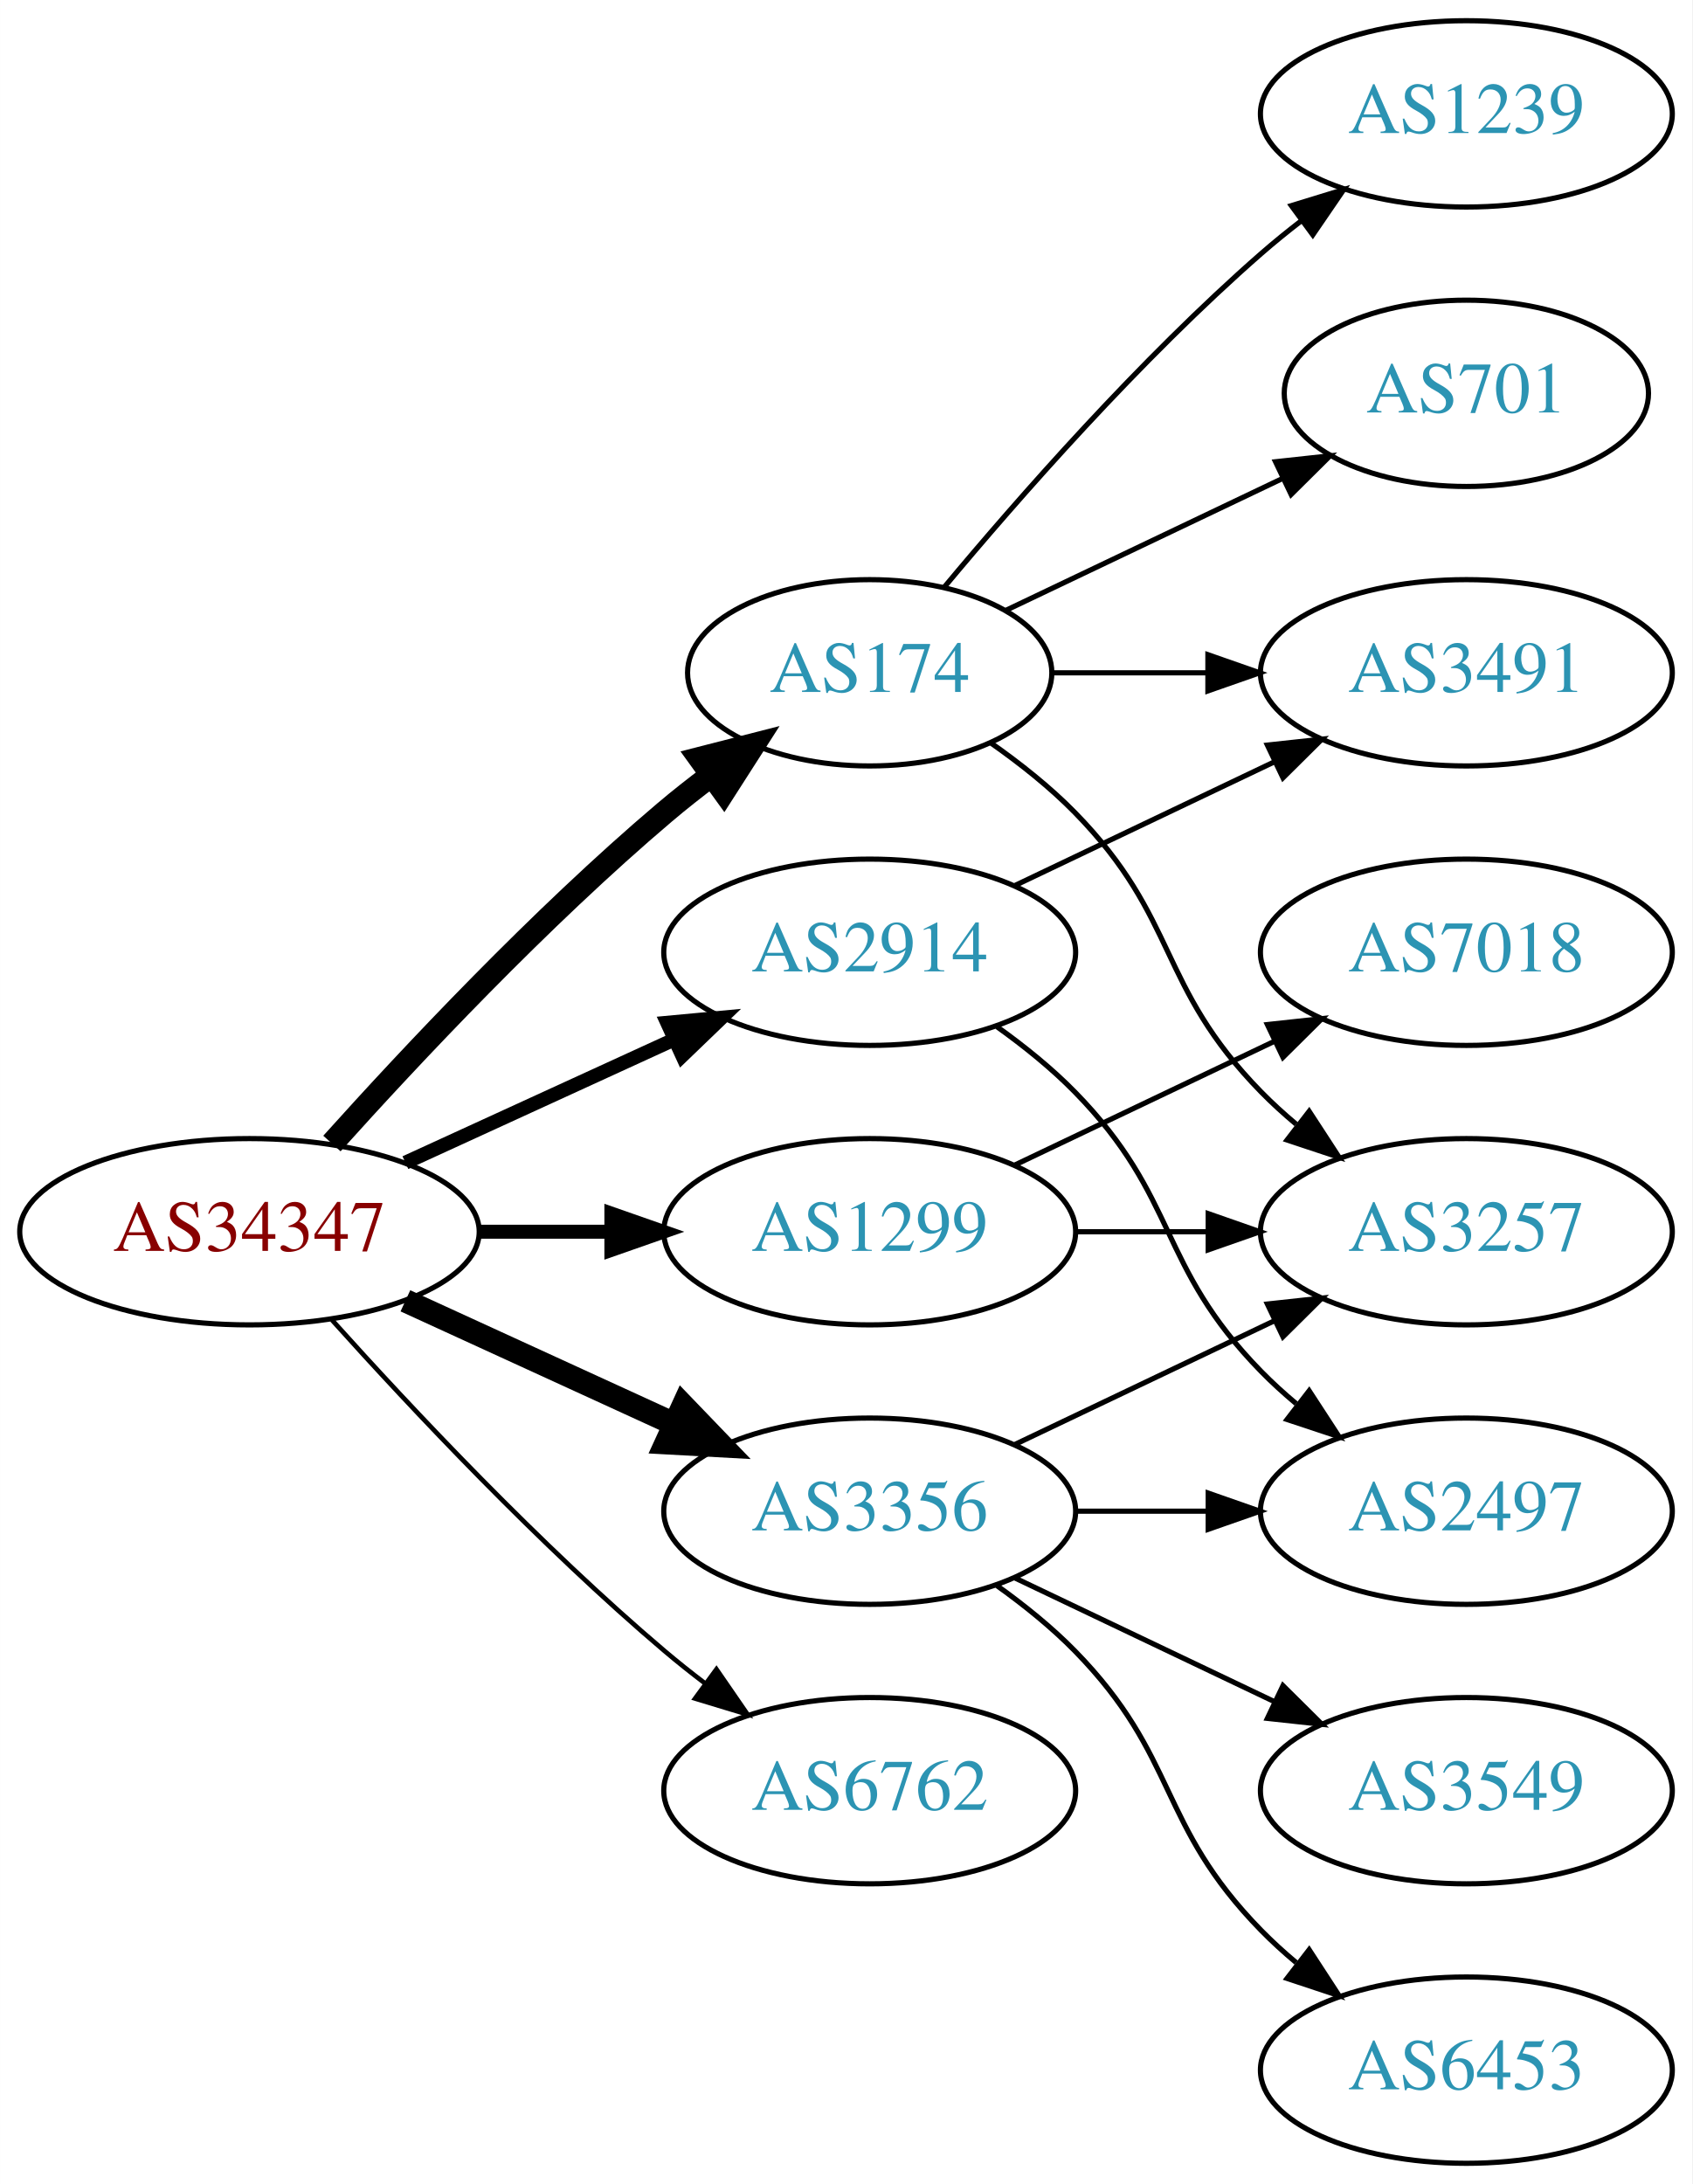
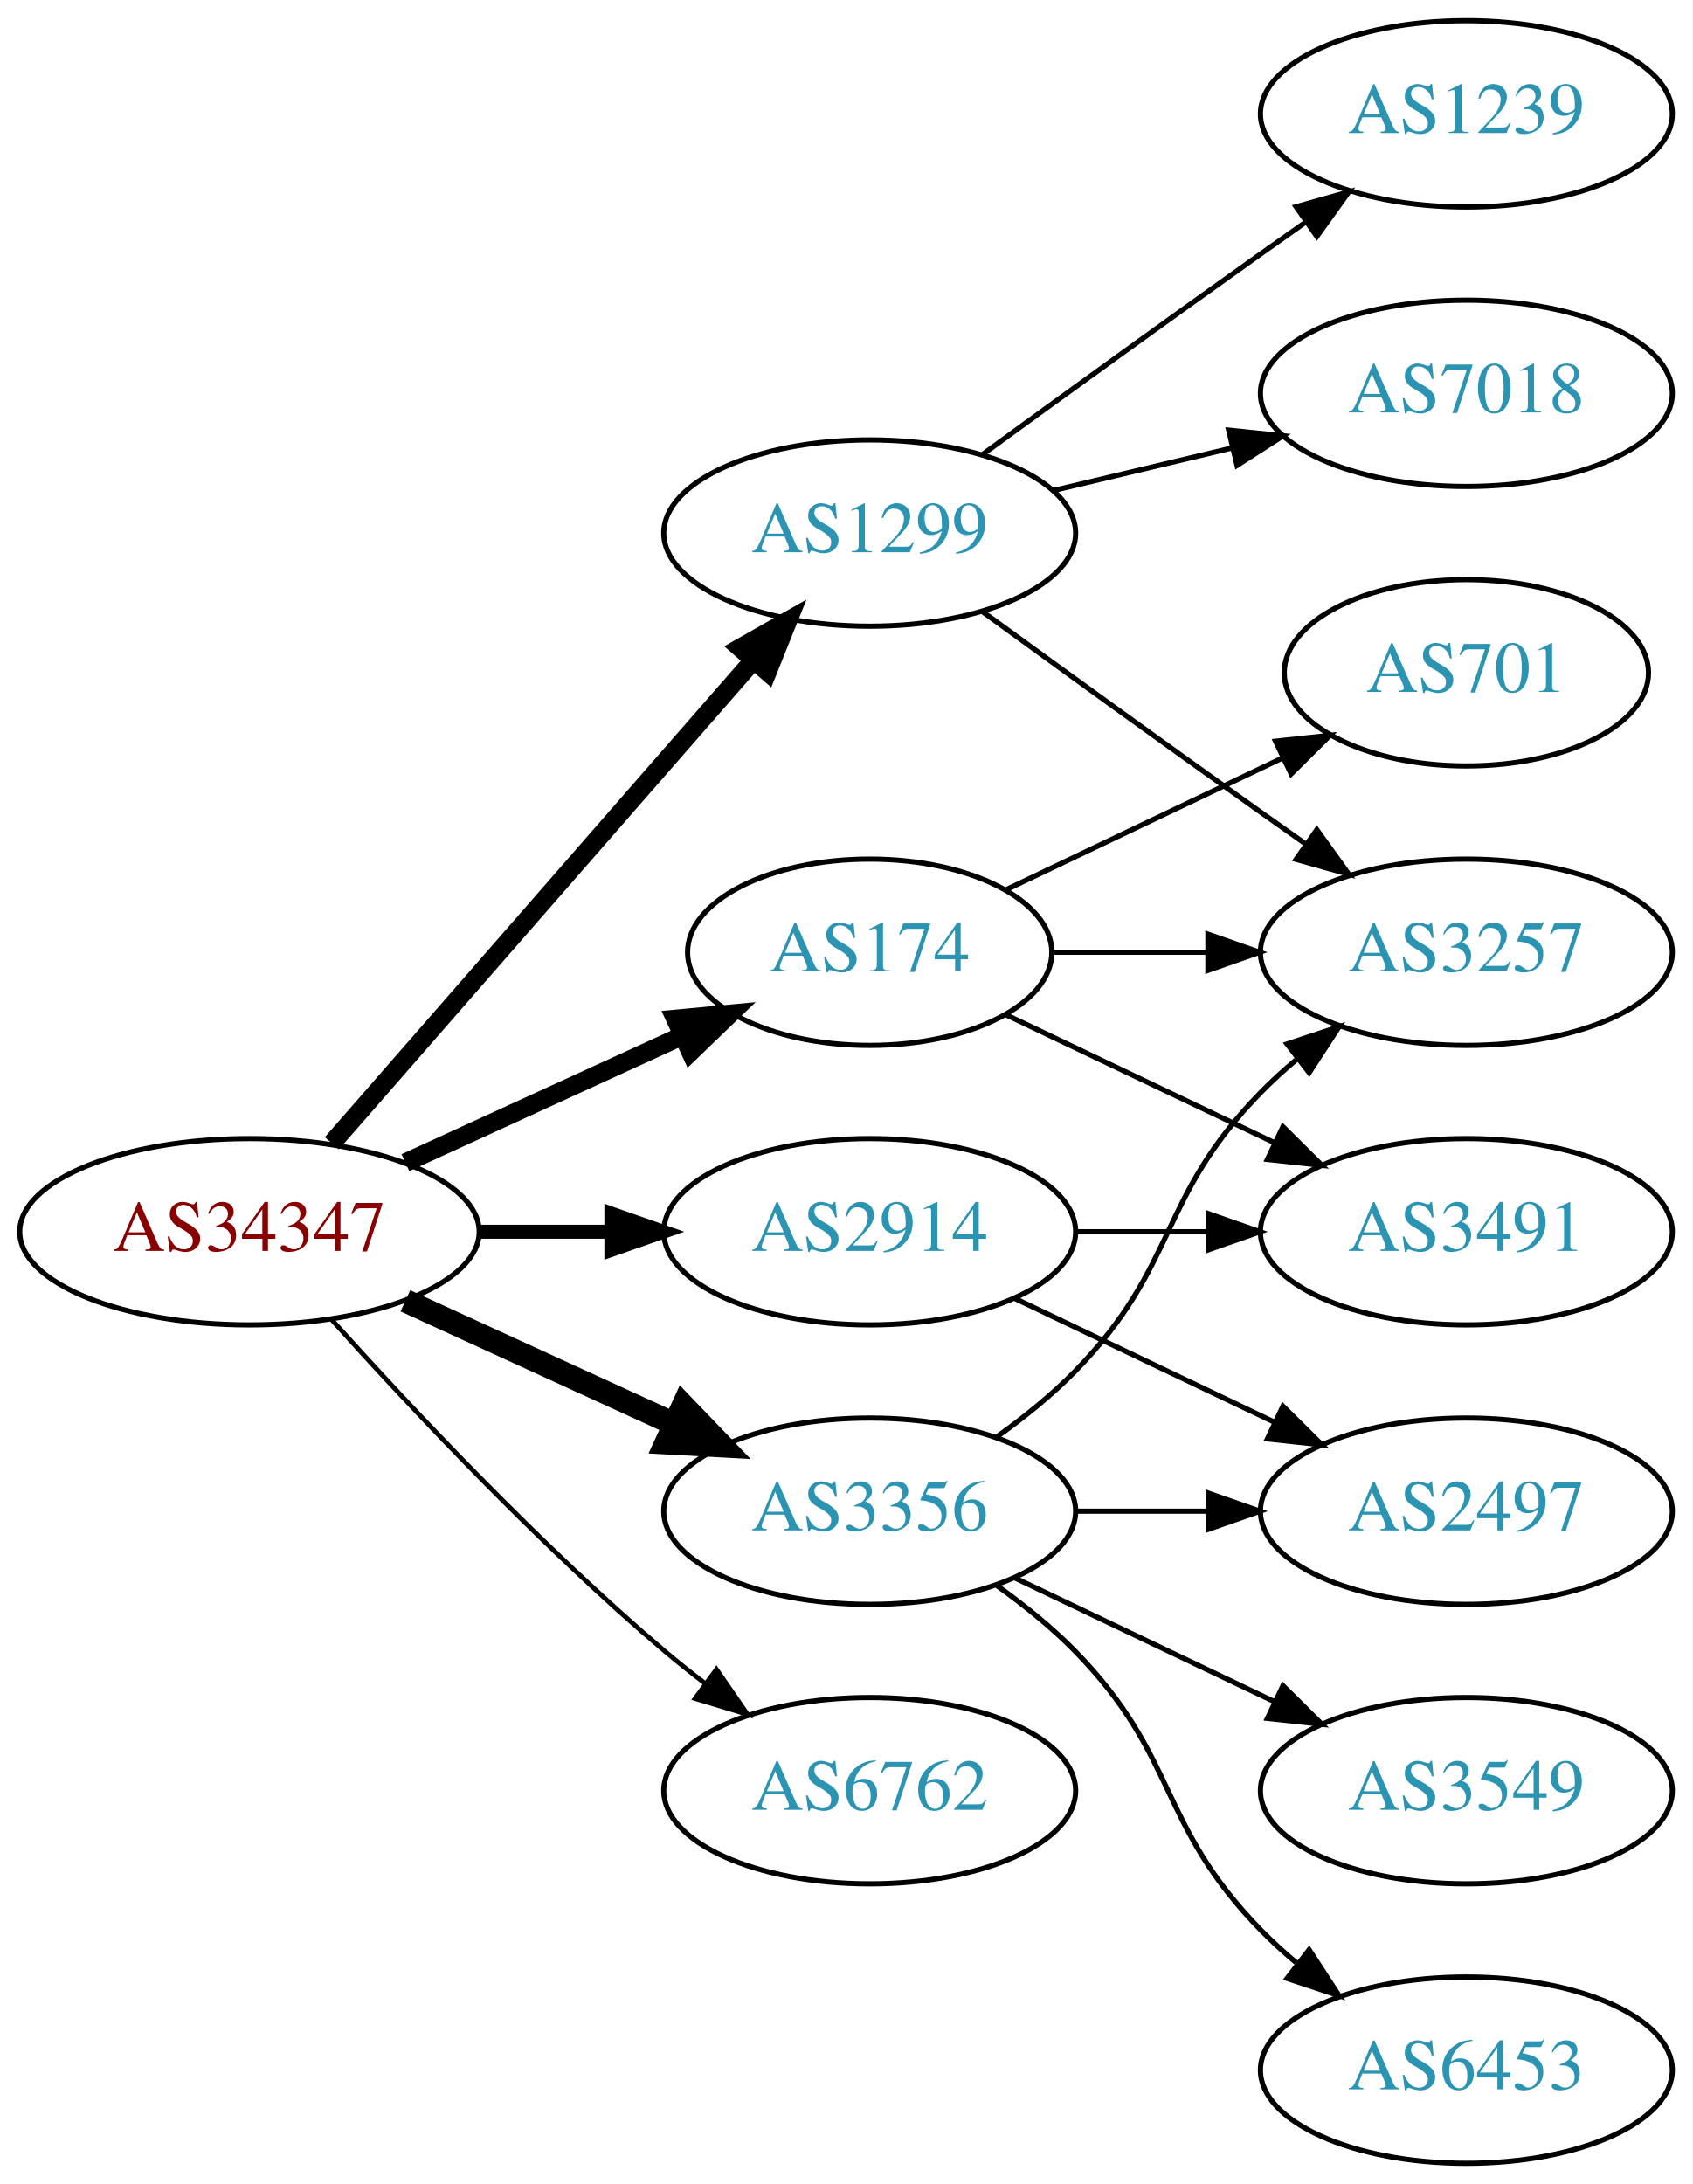
<svg xmlns="http://www.w3.org/2000/svg" xmlns:xlink="http://www.w3.org/1999/xlink" width="327pt" height="422pt" viewBox="0.00 0.00 326.98 422.00">
  <g id="graph0" class="graph" transform="scale(1 1) rotate(0) translate(4 418)">
    <polygon fill="white" stroke="none" points="-4,4 -4,-418 322.978,-418 322.978,4 -4,4" />
    <g id="node1" class="node">
      <g id="a_node1">
        <a xlink:href="/asn/34347" xlink:title="AS34347 ~ HALLAG Kommunal GmbH [AT]">
          <ellipse fill="#ffffff" stroke="black" cx="44.196" cy="-180" rx="44.393" ry="18" />
          <text text-anchor="middle" x="44.196" y="-176.3" font-family="Times,serif" font-size="14.00" fill="#880000">AS34347</text>
        </a>
      </g>
    </g>
    <g id="node2" class="node">
      <g id="a_node2">
        <a xlink:href="/asn/174" xlink:title="AS174 ~ Cogent Communications [US]">
-           <ellipse fill="#ffffff" stroke="black" cx="164.039" cy="-288" rx="35.194" ry="18" />
-           <text text-anchor="middle" x="164.039" y="-284.3" font-family="Times,serif" font-size="14.00" fill="#2c94b3">AS174</text>
+           <ellipse fill="#ffffff" stroke="black" cx="164.039" cy="-234" rx="35.194" ry="18" />
+           <text text-anchor="middle" x="164.039" y="-230.3" font-family="Times,serif" font-size="14.00" fill="#2c94b3">AS174</text>
        </a>
      </g>
    </g>
    <g id="edge1" class="edge">
-       <path fill="none" stroke="black" stroke-width="4.5" d="M60.128,-197.044C75.455,-214.097 100.39,-240.65 124.392,-261 127.244,-263.418 130.309,-265.833 133.421,-268.169" />
-       <polygon fill="black" stroke="black" stroke-width="4.5" points="131.237,-271.45 141.649,-274.116 135.85,-265.067 131.237,-271.45" />
+       <path fill="none" stroke="black" stroke-width="3.6" d="M74.326,-193.348C90.543,-200.78 110.846,-210.083 127.935,-217.914" />
+       <polygon fill="black" stroke="black" stroke-width="3.6" points="126.503,-221.108 137.052,-222.092 129.419,-214.744 126.503,-221.108" />
    </g>
    <g id="node3" class="node">
      <g id="a_node3">
        <a xlink:href="/asn/1299" xlink:title="AS1299 ~ Telia Carrier [EU]">
-           <ellipse fill="#ffffff" stroke="black" cx="164.039" cy="-180" rx="39.794" ry="18" />
-           <text text-anchor="middle" x="164.039" y="-176.3" font-family="Times,serif" font-size="14.00" fill="#2c94b3">AS1299</text>
+           <ellipse fill="#ffffff" stroke="black" cx="164.039" cy="-315" rx="39.794" ry="18" />
+           <text text-anchor="middle" x="164.039" y="-311.3" font-family="Times,serif" font-size="14.00" fill="#2c94b3">AS1299</text>
        </a>
      </g>
    </g>
    <g id="edge2" class="edge">
-       <path fill="none" stroke="black" stroke-width="2.7" d="M88.407,-180C96.72,-180 105.482,-180 113.965,-180" />
-       <polygon fill="black" stroke="black" stroke-width="2.7" points="114.123,-183.5 124.123,-180 114.123,-176.5 114.123,-183.5" />
+       <path fill="none" stroke="black" stroke-width="3.6" d="M60.121,-197.098C80.663,-220.631 117.782,-263.155 141.379,-290.187" />
+       <polygon fill="black" stroke="black" stroke-width="3.6" points="139.022,-292.809 148.235,-298.041 144.296,-288.206 139.022,-292.809" />
    </g>
    <g id="node4" class="node">
      <g id="a_node4">
        <a xlink:href="/asn/2914" xlink:title="AS2914 ~ NTT America, Inc. [US]">
-           <ellipse fill="#ffffff" stroke="black" cx="164.039" cy="-234" rx="39.794" ry="18" />
-           <text text-anchor="middle" x="164.039" y="-230.3" font-family="Times,serif" font-size="14.00" fill="#2c94b3">AS2914</text>
+           <ellipse fill="#ffffff" stroke="black" cx="164.039" cy="-180" rx="39.794" ry="18" />
+           <text text-anchor="middle" x="164.039" y="-176.3" font-family="Times,serif" font-size="14.00" fill="#2c94b3">AS2914</text>
        </a>
      </g>
    </g>
    <g id="edge3" class="edge">
-       <path fill="none" stroke="black" stroke-width="2.7" d="M74.326,-193.348C89.937,-200.502 109.335,-209.391 126.007,-217.03" />
-       <polygon fill="black" stroke="black" stroke-width="2.7" points="124.91,-220.378 135.459,-221.362 127.826,-214.014 124.91,-220.378" />
+       <path fill="none" stroke="black" stroke-width="2.7" d="M88.407,-180C96.72,-180 105.482,-180 113.965,-180" />
+       <polygon fill="black" stroke="black" stroke-width="2.7" points="114.123,-183.5 124.123,-180 114.123,-176.5 114.123,-183.5" />
    </g>
    <g id="node5" class="node">
      <g id="a_node5">
        <a xlink:href="/asn/3356" xlink:title="AS3356 ~ Level 3 Parent, LLC [US]">
          <ellipse fill="#ffffff" stroke="black" cx="164.039" cy="-126" rx="39.794" ry="18" />
          <text text-anchor="middle" x="164.039" y="-122.3" font-family="Times,serif" font-size="14.00" fill="#2c94b3">AS3356</text>
        </a>
      </g>
    </g>
    <g id="edge4" class="edge">
      <path fill="none" stroke="black" stroke-width="4.5" d="M74.326,-166.652C89.937,-159.498 109.335,-150.609 126.007,-142.97" />
      <polygon fill="black" stroke="black" stroke-width="4.5" points="128.008,-146.384 135.459,-138.638 124.727,-139.225 128.008,-146.384" />
    </g>
    <g id="node6" class="node">
      <g id="a_node6">
        <a xlink:href="/asn/6762" xlink:title="AS6762 ~ TELECOM ITALIA SPARKLE S.p.A. [IT]">
          <ellipse fill="#ffffff" stroke="black" cx="164.039" cy="-72" rx="39.794" ry="18" />
          <text text-anchor="middle" x="164.039" y="-68.3" font-family="Times,serif" font-size="14.00" fill="#2c94b3">AS6762</text>
        </a>
      </g>
    </g>
    <g id="edge5" class="edge">
      <path fill="none" stroke="black" stroke-width="0.9" d="M60.128,-162.956C75.455,-145.903 100.39,-119.35 124.392,-99 126.889,-96.883 129.55,-94.768 132.261,-92.707" />
      <polygon fill="black" stroke="black" stroke-width="0.9" points="134.427,-95.459 140.437,-86.734 130.298,-89.806 134.427,-95.459" />
    </g>
    <g id="node7" class="node">
      <g id="a_node7">
        <a xlink:href="/asn/3491" xlink:title="AS3491 ~ PCCW Global, Inc. [US]">
-           <ellipse fill="#ffffff" stroke="black" cx="279.332" cy="-288" rx="39.794" ry="18" />
-           <text text-anchor="middle" x="279.332" y="-284.3" font-family="Times,serif" font-size="14.00" fill="#2c94b3">AS3491</text>
+           <ellipse fill="#ffffff" stroke="black" cx="279.332" cy="-180" rx="39.794" ry="18" />
+           <text text-anchor="middle" x="279.332" y="-176.3" font-family="Times,serif" font-size="14.00" fill="#2c94b3">AS3491</text>
        </a>
      </g>
    </g>
    <g id="edge6" class="edge">
-       <path fill="none" stroke="black" d="M199.338,-288C208.715,-288 219.065,-288 229.1,-288" />
-       <polygon fill="black" stroke="black" points="229.388,-291.5 239.388,-288 229.388,-284.5 229.388,-291.5" />
+       <path fill="none" stroke="black" d="M190.464,-221.881C205.766,-214.587 225.49,-205.186 242.372,-197.14" />
+       <polygon fill="black" stroke="black" points="243.891,-200.293 251.412,-192.831 240.879,-193.974 243.891,-200.293" />
    </g>
    <g id="node8" class="node">
      <g id="a_node8">
+         <a xlink:href="/asn/701" xlink:title="AS701 ~ UUNET [US]">
+           <ellipse fill="#ffffff" stroke="black" cx="279.332" cy="-288" rx="35.194" ry="18" />
+           <text text-anchor="middle" x="279.332" y="-284.3" font-family="Times,serif" font-size="14.00" fill="#2c94b3">AS701</text>
+         </a>
+       </g>
+     </g>
+     <g id="edge7" class="edge">
+       <path fill="none" stroke="black" d="M190.464,-246.119C206.207,-253.622 226.629,-263.356 243.822,-271.551" />
+       <polygon fill="black" stroke="black" points="242.458,-274.779 252.991,-275.922 245.47,-268.46 242.458,-274.779" />
+     </g>
+     <g id="node9" class="node">
+       <g id="a_node9">
+         <a xlink:href="/asn/3257" xlink:title="AS3257 ~ GTT [DE]">
+           <ellipse fill="#ffffff" stroke="black" cx="279.332" cy="-234" rx="39.794" ry="18" />
+           <text text-anchor="middle" x="279.332" y="-230.3" font-family="Times,serif" font-size="14.00" fill="#2c94b3">AS3257</text>
+         </a>
+       </g>
+     </g>
+     <g id="edge8" class="edge">
+       <path fill="none" stroke="black" d="M199.338,-234C208.715,-234 219.065,-234 229.1,-234" />
+       <polygon fill="black" stroke="black" points="229.388,-237.5 239.388,-234 229.388,-230.5 229.388,-237.5" />
+     </g>
+     <g id="edge9" class="edge">
+       <path fill="none" stroke="black" d="M185.887,-299.778C200.821,-288.909 221.435,-273.975 239.685,-261 242.506,-258.995 245.449,-256.915 248.397,-254.841" />
+       <polygon fill="black" stroke="black" points="250.443,-257.681 256.621,-249.074 246.424,-251.95 250.443,-257.681" />
+     </g>
+     <g id="node10" class="node">
+       <g id="a_node10">
        <a xlink:href="/asn/1239" xlink:title="AS1239 ~ Sprint [US]">
          <ellipse fill="#ffffff" stroke="black" cx="279.332" cy="-396" rx="39.794" ry="18" />
          <text text-anchor="middle" x="279.332" y="-392.3" font-family="Times,serif" font-size="14.00" fill="#2c94b3">AS1239</text>
        </a>
      </g>
    </g>
-     <g id="edge7" class="edge">
-       <path fill="none" stroke="black" d="M178.404,-304.499C192.659,-321.596 216.354,-348.619 239.685,-369 242.151,-371.154 244.789,-373.294 247.487,-375.372" />
-       <polygon fill="black" stroke="black" points="245.512,-378.264 255.641,-381.37 249.66,-372.625 245.512,-378.264" />
-     </g>
-     <g id="node9" class="node">
-       <g id="a_node9">
-         <a xlink:href="/asn/701" xlink:title="AS701 ~ UUNET [US]">
-           <ellipse fill="#ffffff" stroke="black" cx="279.332" cy="-342" rx="35.194" ry="18" />
-           <text text-anchor="middle" x="279.332" y="-338.3" font-family="Times,serif" font-size="14.00" fill="#2c94b3">AS701</text>
-         </a>
-       </g>
-     </g>
-     <g id="edge8" class="edge">
-       <path fill="none" stroke="black" d="M190.464,-300.119C206.207,-307.622 226.629,-317.356 243.822,-325.551" />
-       <polygon fill="black" stroke="black" points="242.458,-328.779 252.991,-329.922 245.47,-322.46 242.458,-328.779" />
-     </g>
-     <g id="node10" class="node">
-       <g id="a_node10">
-         <a xlink:href="/asn/3257" xlink:title="AS3257 ~ GTT [DE]">
-           <ellipse fill="#ffffff" stroke="black" cx="279.332" cy="-180" rx="39.794" ry="18" />
-           <text text-anchor="middle" x="279.332" y="-176.3" font-family="Times,serif" font-size="14.00" fill="#2c94b3">AS3257</text>
-         </a>
-       </g>
-     </g>
-     <g id="edge9" class="edge">
-       <path fill="none" stroke="black" d="M187.422,-274.468C193.063,-270.51 198.877,-265.914 203.685,-261 223.858,-240.383 219.513,-227.617 239.685,-207 241.778,-204.861 244.061,-202.782 246.438,-200.79" />
-       <polygon fill="black" stroke="black" points="248.956,-203.268 254.738,-194.389 244.681,-197.725 248.956,-203.268" />
-     </g>
-     <g id="edge11" class="edge">
-       <path fill="none" stroke="black" d="M203.711,-180C211.914,-180 220.678,-180 229.21,-180" />
-       <polygon fill="black" stroke="black" points="229.449,-183.5 239.449,-180 229.449,-176.5 229.449,-183.5" />
+     <g id="edge10" class="edge">
+       <path fill="none" stroke="black" d="M185.887,-330.222C200.821,-341.091 221.435,-356.025 239.685,-369 242.506,-371.005 245.449,-373.085 248.397,-375.159" />
+       <polygon fill="black" stroke="black" points="246.424,-378.05 256.621,-380.926 250.443,-372.319 246.424,-378.05" />
    </g>
    <g id="node11" class="node">
      <g id="a_node11">
        <a xlink:href="/asn/7018" xlink:title="AS7018 ~ AT&amp;T Services, Inc. [US]">
-           <ellipse fill="#ffffff" stroke="black" cx="279.332" cy="-234" rx="39.794" ry="18" />
-           <text text-anchor="middle" x="279.332" y="-230.3" font-family="Times,serif" font-size="14.00" fill="#2c94b3">AS7018</text>
+           <ellipse fill="#ffffff" stroke="black" cx="279.332" cy="-342" rx="39.794" ry="18" />
+           <text text-anchor="middle" x="279.332" y="-338.3" font-family="Times,serif" font-size="14.00" fill="#2c94b3">AS7018</text>
        </a>
      </g>
    </g>
-     <g id="edge10" class="edge">
-       <path fill="none" stroke="black" d="M192.175,-192.934C207.169,-200.081 225.99,-209.052 242.213,-216.785" />
-       <polygon fill="black" stroke="black" points="240.884,-220.028 251.417,-221.171 243.895,-213.709 240.884,-220.028" />
+     <g id="edge11" class="edge">
+       <path fill="none" stroke="black" d="M199.646,-323.248C210.517,-325.838 222.671,-328.735 234.114,-331.462" />
+       <polygon fill="black" stroke="black" points="233.397,-334.889 243.936,-333.803 235.02,-328.08 233.397,-334.889" />
    </g>
-     <g id="edge13" class="edge">
-       <path fill="none" stroke="black" d="M192.175,-246.934C207.169,-254.081 225.99,-263.052 242.213,-270.785" />
-       <polygon fill="black" stroke="black" points="240.884,-274.028 251.417,-275.171 243.895,-267.709 240.884,-274.028" />
+     <g id="edge12" class="edge">
+       <path fill="none" stroke="black" d="M203.711,-180C211.914,-180 220.678,-180 229.21,-180" />
+       <polygon fill="black" stroke="black" points="229.449,-183.5 239.449,-180 229.449,-176.5 229.449,-183.5" />
    </g>
    <g id="node12" class="node">
      <g id="a_node12">
        <a xlink:href="/asn/2497" xlink:title="AS2497 ~ Internet Initiative Japan Inc. [JP]">
          <ellipse fill="#ffffff" stroke="black" cx="279.332" cy="-126" rx="39.794" ry="18" />
          <text text-anchor="middle" x="279.332" y="-122.3" font-family="Times,serif" font-size="14.00" fill="#2c94b3">AS2497</text>
        </a>
      </g>
    </g>
-     <g id="edge12" class="edge">
-       <path fill="none" stroke="black" d="M188.633,-219.611C193.889,-215.852 199.22,-211.563 203.685,-207 223.858,-186.383 219.513,-173.617 239.685,-153 241.778,-150.861 244.061,-148.782 246.438,-146.79" />
-       <polygon fill="black" stroke="black" points="248.956,-149.268 254.738,-140.389 244.681,-143.725 248.956,-149.268" />
+     <g id="edge13" class="edge">
+       <path fill="none" stroke="black" d="M192.175,-167.066C207.169,-159.919 225.99,-150.948 242.213,-143.215" />
+       <polygon fill="black" stroke="black" points="243.895,-146.291 251.417,-138.829 240.884,-139.972 243.895,-146.291" />
+     </g>
+     <g id="edge17" class="edge">
+       <path fill="none" stroke="black" d="M188.633,-140.389C193.889,-144.148 199.22,-148.437 203.685,-153 223.858,-173.617 219.513,-186.383 239.685,-207 241.778,-209.139 244.061,-211.218 246.438,-213.21" />
+       <polygon fill="black" stroke="black" points="244.681,-216.275 254.738,-219.611 248.956,-210.732 244.681,-216.275" />
    </g>
    <g id="edge16" class="edge">
-       <path fill="none" stroke="black" d="M192.175,-138.934C207.169,-146.081 225.99,-155.052 242.213,-162.785" />
-       <polygon fill="black" stroke="black" points="240.884,-166.028 251.417,-167.171 243.895,-159.709 240.884,-166.028" />
-     </g>
-     <g id="edge14" class="edge">
      <path fill="none" stroke="black" d="M203.711,-126C211.914,-126 220.678,-126 229.21,-126" />
      <polygon fill="black" stroke="black" points="229.449,-129.5 239.449,-126 229.449,-122.5 229.449,-129.5" />
    </g>
    <g id="node13" class="node">
      <g id="a_node13">
        <a xlink:href="/asn/3549" xlink:title="AS3549 ~ Level 3 Parent, LLC [US]">
          <ellipse fill="#ffffff" stroke="black" cx="279.332" cy="-72" rx="39.794" ry="18" />
          <text text-anchor="middle" x="279.332" y="-68.3" font-family="Times,serif" font-size="14.00" fill="#2c94b3">AS3549</text>
        </a>
      </g>
    </g>
-     <g id="edge15" class="edge">
+     <g id="edge14" class="edge">
      <path fill="none" stroke="black" d="M192.175,-113.066C207.169,-105.919 225.99,-96.948 242.213,-89.215" />
      <polygon fill="black" stroke="black" points="243.895,-92.291 251.417,-84.829 240.884,-85.972 243.895,-92.291" />
    </g>
    <g id="node14" class="node">
      <g id="a_node14">
        <a xlink:href="/asn/6453" xlink:title="AS6453 ~ TATA COMMUNICATIONS (AMERICA) INC [US]">
          <ellipse fill="#ffffff" stroke="black" cx="279.332" cy="-18" rx="39.794" ry="18" />
          <text text-anchor="middle" x="279.332" y="-14.3" font-family="Times,serif" font-size="14.00" fill="#2c94b3">AS6453</text>
        </a>
      </g>
    </g>
-     <g id="edge17" class="edge">
+     <g id="edge15" class="edge">
      <path fill="none" stroke="black" d="M188.633,-111.611C193.889,-107.852 199.22,-103.563 203.685,-99 223.858,-78.383 219.513,-65.617 239.685,-45 241.778,-42.861 244.061,-40.782 246.438,-38.79" />
      <polygon fill="black" stroke="black" points="248.956,-41.268 254.738,-32.389 244.681,-35.725 248.956,-41.268" />
    </g>
  </g>
</svg>
